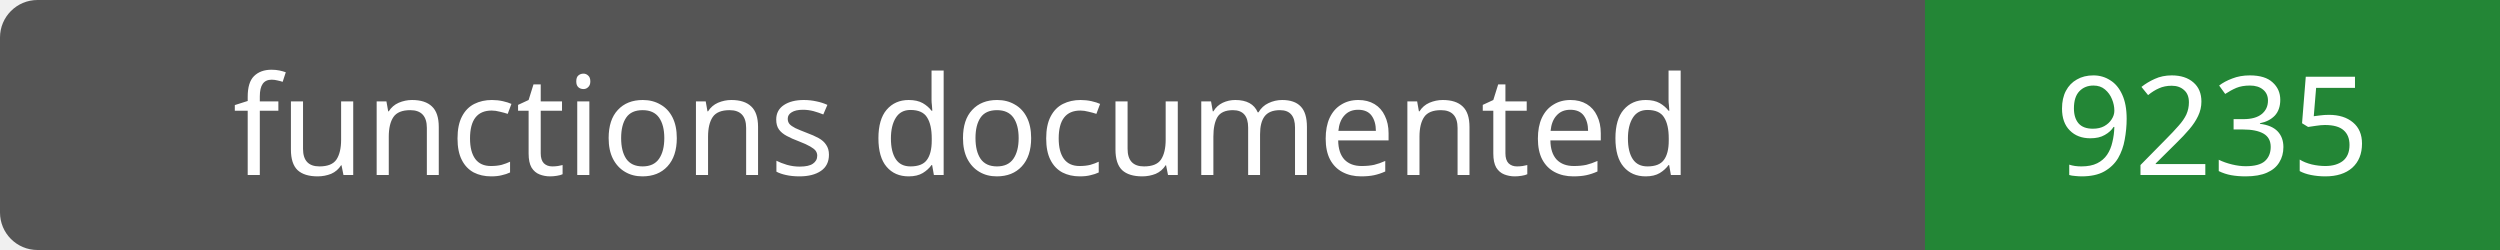
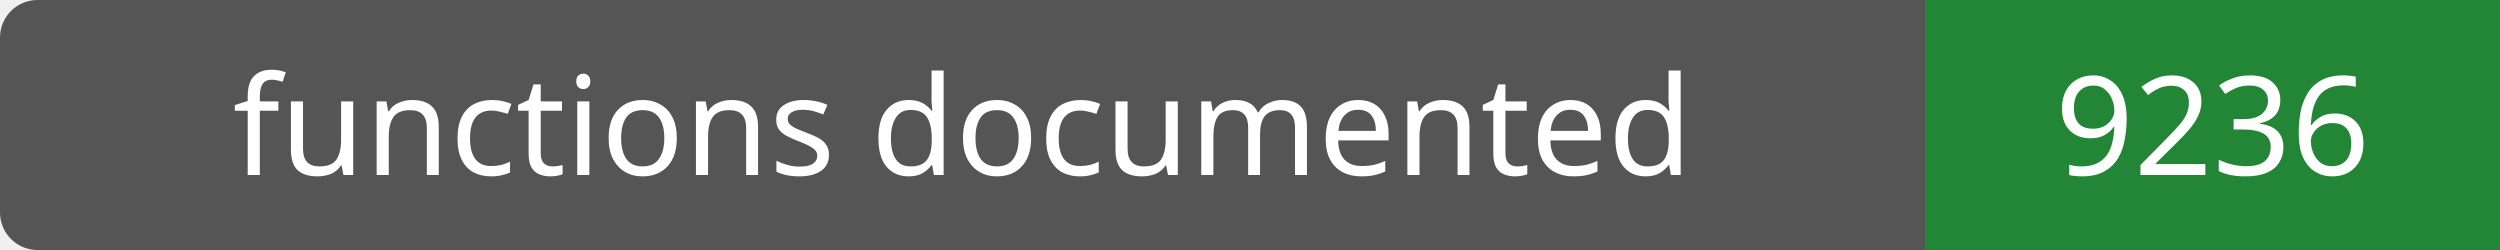
- <svg xmlns="http://www.w3.org/2000/svg" width="200" height="20" role="img" aria-label="functions documented: 9235">
+ <svg xmlns="http://www.w3.org/2000/svg" width="200" height="20" role="img" aria-label="functions documented: 9236">
  <rect width="200" height="20" rx="3" fill="#555" />
  <path fill="#238636" d="M154 0h46v20H154z" />
  <g fill="#fff" text-anchor="middle" font-family="Verdana,sans-serif" font-size="11">
    <text x="77.0" y="14">functions documented</text>
-     <text x="177.0" y="14">9235</text>
+     <text x="177.0" y="14">9236</text>
  </g>
</svg>
